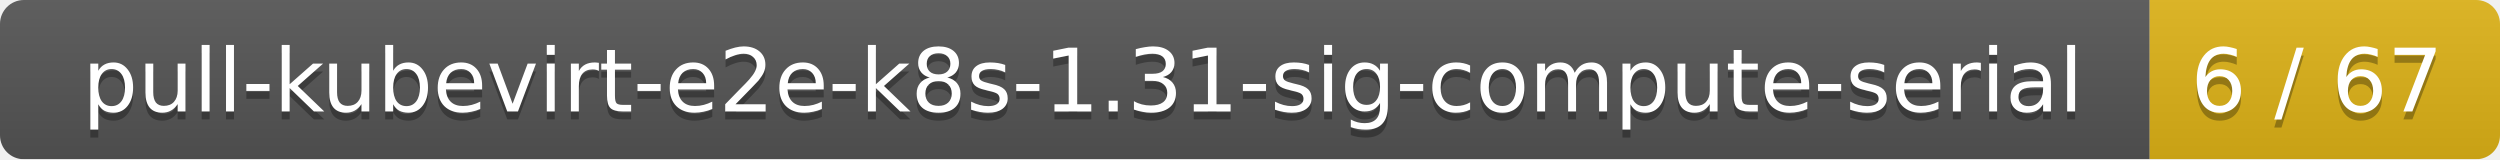
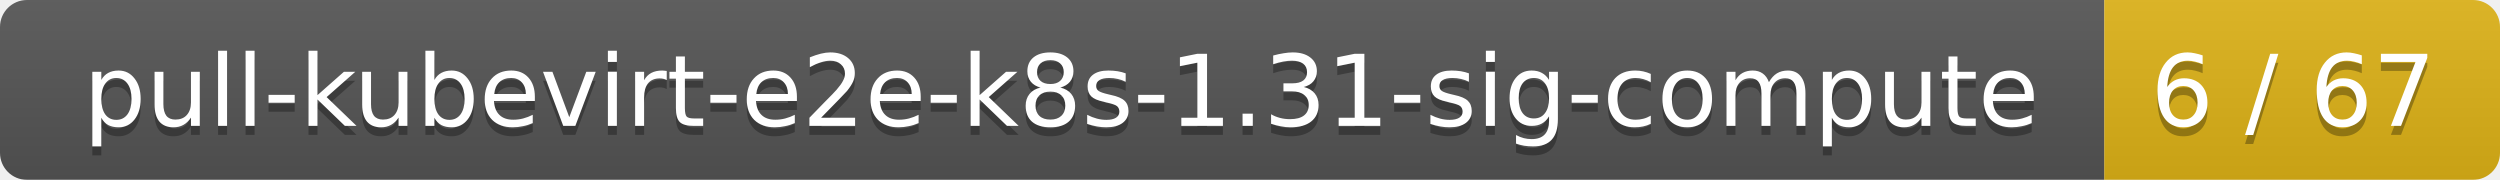
- <svg xmlns="http://www.w3.org/2000/svg" width="314" height="20">
+ <svg xmlns="http://www.w3.org/2000/svg" width="278" height="20">
  <linearGradient id="smooth" x2="0" y2="100%">
    <stop offset="0" stop-color="#bbb" stop-opacity=".1" />
    <stop offset="1" stop-opacity=".1" />
  </linearGradient>
  <mask id="round">
-     <rect width="314" height="20" rx="3" fill="#fff" />
+     <rect width="278" height="20" rx="3" fill="#fff" />
  </mask>
  <g mask="url(#round)">
-     <rect width="270" height="20" fill="#555" />
-     <rect x="270" width="44" height="20" fill="#dfb317" />
-     <rect width="314" height="20" fill="url(#smooth)" />
+     <rect width="234" height="20" fill="#555" />
+     <rect x="234" width="44" height="20" fill="#dfb317" />
+     <rect width="278" height="20" fill="url(#smooth)" />
  </g>
  <g fill="#fff" text-anchor="middle" font-family="DejaVu Sans,Verdana,Geneva,sans-serif" font-size="11">
-     <text x="136" y="15" fill="#010101" fill-opacity=".3">pull-kubevirt-e2e-k8s-1.31-sig-compute-serial</text>
-     <text x="136" y="14">pull-kubevirt-e2e-k8s-1.31-sig-compute-serial</text>
-     <text x="291" y="15" fill="#010101" fill-opacity=".3">6 / 67</text>
-     <text x="291" y="14">6 / 67</text>
+     <text x="118" y="15" fill="#010101" fill-opacity=".3">pull-kubevirt-e2e-k8s-1.31-sig-compute</text>
+     <text x="118" y="14">pull-kubevirt-e2e-k8s-1.31-sig-compute</text>
+     <text x="255" y="15" fill="#010101" fill-opacity=".3">6 / 67</text>
+     <text x="255" y="14">6 / 67</text>
  </g>
</svg>
